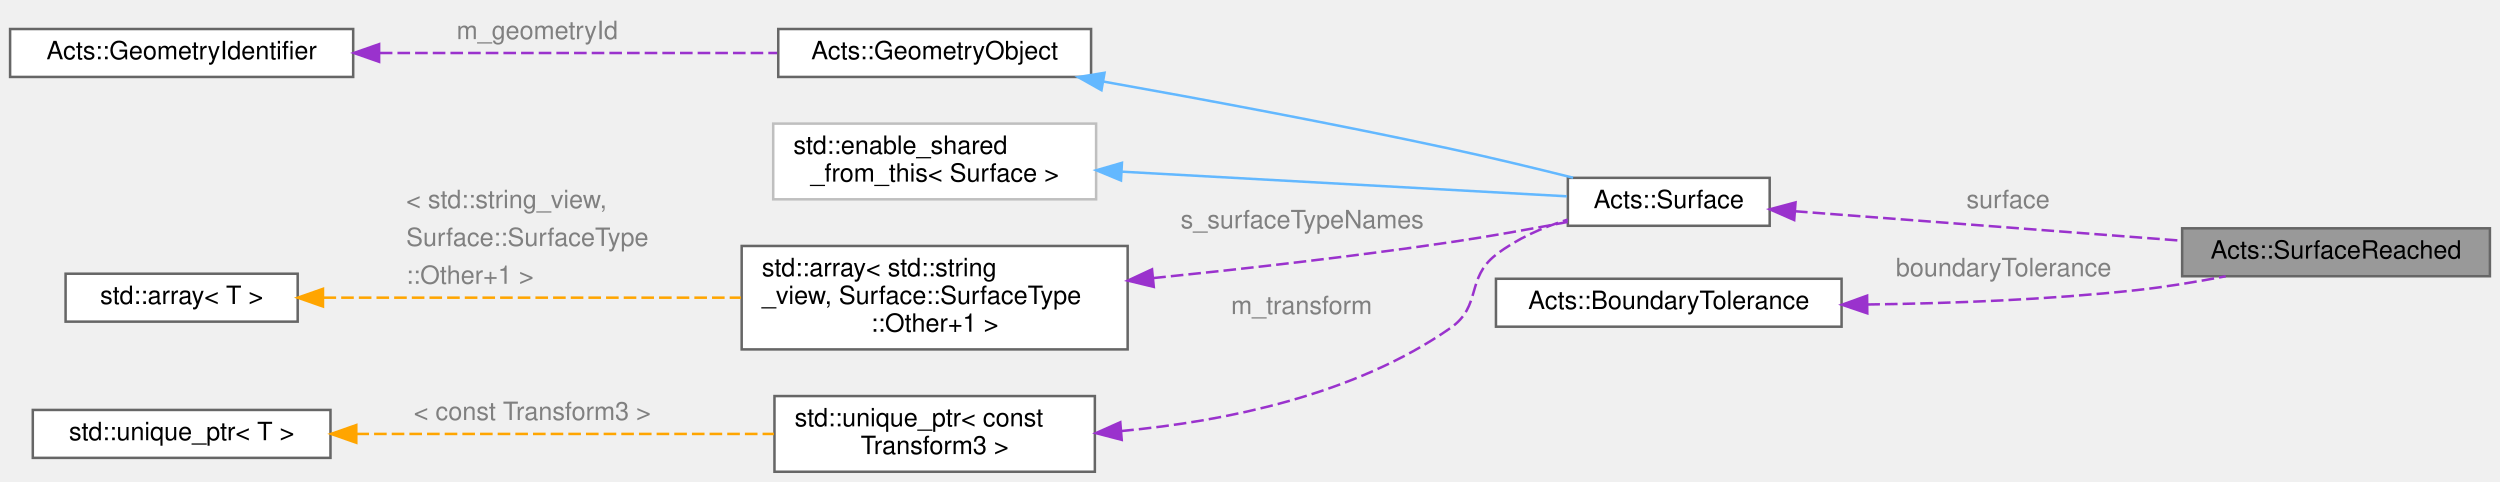
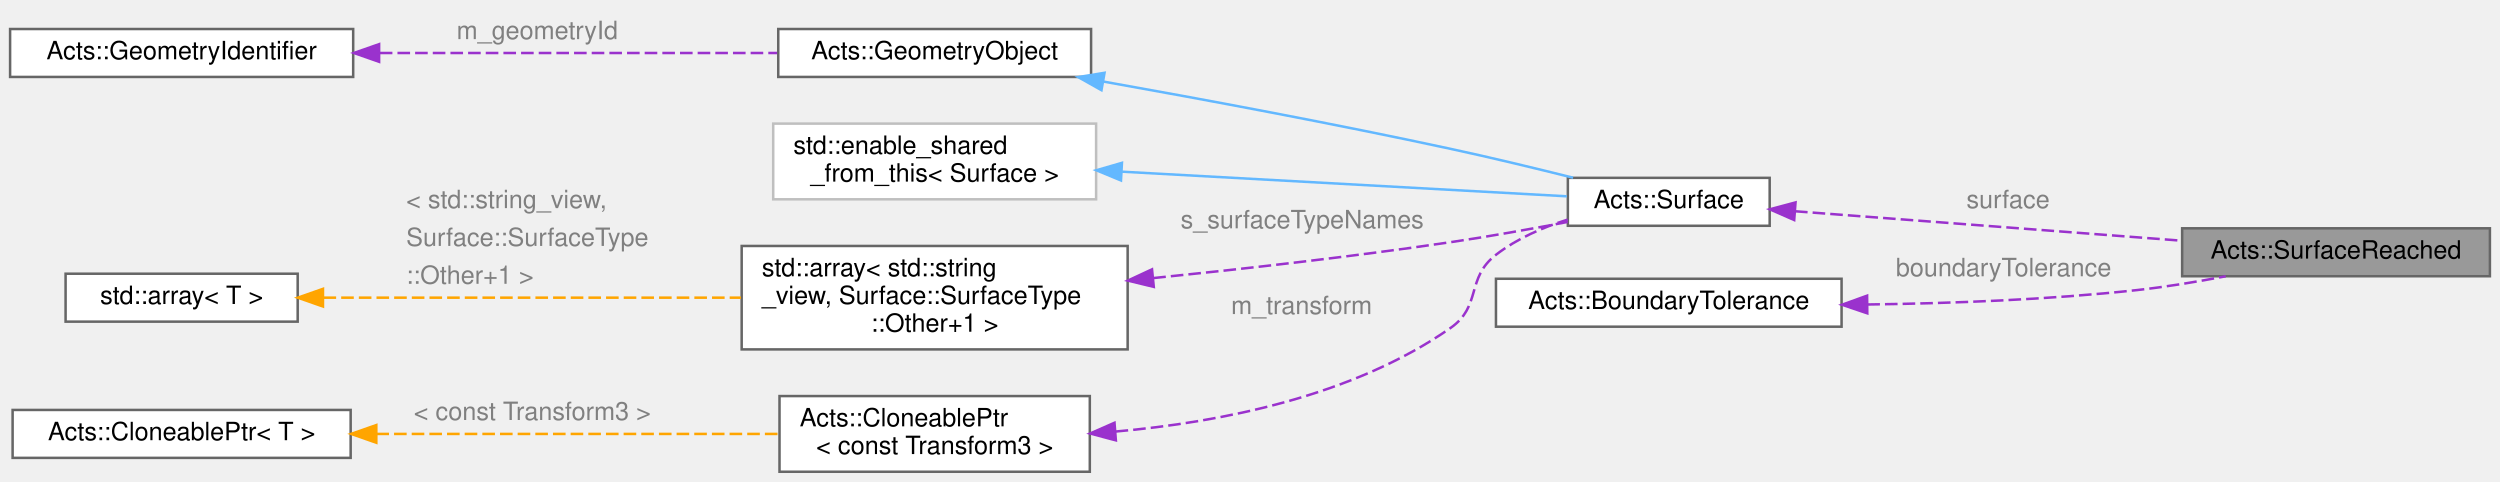
<svg xmlns="http://www.w3.org/2000/svg" xmlns:xlink="http://www.w3.org/1999/xlink" width="991pt" height="191pt" viewBox="0.00 0.00 991.00 191.00">
  <g id="graph0" class="graph" transform="scale(1 1) rotate(0) translate(4 187)">
    <g id="Node000001" class="node">
      <g id="a_Node000001">
        <a xlink:title="This is the condition that the Surface has been reached it then triggers a propagation abort.">
          <polygon fill="#999999" stroke="#666666" points="983,-96.5 861,-96.5 861,-77.5 983,-77.5 983,-96.5" />
          <text text-anchor="middle" x="922" y="-84.5" font-family="Helvetica,sans-Serif" font-size="10.00">Acts::SurfaceReached</text>
        </a>
      </g>
    </g>
    <g id="Node000002" class="node">
      <g id="a_Node000002">
        <a xlink:href="class_acts_1_1_surface.html" target="_top" xlink:title="Abstract Base Class for tracking surfaces.">
          <polygon fill="white" stroke="#666666" points="697.5,-116.5 617.5,-116.5 617.5,-97.5 697.5,-97.5 697.5,-116.5" />
          <text text-anchor="middle" x="657.5" y="-104.5" font-family="Helvetica,sans-Serif" font-size="10.00">Acts::Surface</text>
        </a>
      </g>
    </g>
    <g id="edge1_Node000001_Node000002" class="edge">
      <g id="a_edge1_Node000001_Node000002">
        <a xlink:title=" ">
          <path fill="none" stroke="#9a32cd" stroke-dasharray="5,2" d="M707.54,-103.26C750.93,-99.96 814.37,-95.12 860.82,-91.59" />
          <polygon fill="#9a32cd" stroke="#9a32cd" points="707.22,-99.78 697.52,-104.03 707.75,-106.76 707.22,-99.78" />
        </a>
      </g>
      <text text-anchor="start" x="775.5" y="-104.5" font-family="Helvetica,sans-Serif" font-size="10.00" fill="grey">surface</text>
    </g>
    <g id="Node000003" class="node">
      <g id="a_Node000003">
        <a xlink:href="class_acts_1_1_geometry_object.html" target="_top" xlink:title="Base class to provide GeometryIdentifier interface:">
          <polygon fill="white" stroke="#666666" points="428.5,-175.5 304.5,-175.5 304.5,-156.5 428.5,-156.5 428.5,-175.5" />
          <text text-anchor="middle" x="366.5" y="-163.5" font-family="Helvetica,sans-Serif" font-size="10.00">Acts::GeometryObject</text>
        </a>
      </g>
    </g>
    <g id="edge2_Node000002_Node000003" class="edge">
      <g id="a_edge2_Node000002_Node000003">
        <a xlink:title=" ">
          <path fill="none" stroke="#63b8ff" d="M433.27,-154.69C473.21,-147.58 525.17,-137.9 571,-128 586.99,-124.55 604.55,-120.31 619.57,-116.55" />
          <polygon fill="#63b8ff" stroke="#63b8ff" points="432.62,-151.25 423.38,-156.44 433.84,-158.14 432.62,-151.25" />
        </a>
      </g>
    </g>
    <g id="Node000004" class="node">
      <g id="a_Node000004">
        <a xlink:href="class_acts_1_1_geometry_identifier.html" target="_top" xlink:title="Identifier for geometry nodes within the geometry hierarchy.">
          <polygon fill="white" stroke="#666666" points="136,-175.5 0,-175.5 0,-156.5 136,-156.5 136,-175.5" />
          <text text-anchor="middle" x="68" y="-163.5" font-family="Helvetica,sans-Serif" font-size="10.00">Acts::GeometryIdentifier</text>
        </a>
      </g>
    </g>
    <g id="edge3_Node000003_Node000004" class="edge">
      <g id="a_edge3_Node000003_Node000004">
        <a xlink:title=" ">
          <path fill="none" stroke="#9a32cd" stroke-dasharray="5,2" d="M146.55,-166C195.68,-166 258.35,-166 304.04,-166" />
          <polygon fill="#9a32cd" stroke="#9a32cd" points="146.28,-162.5 136.28,-166 146.28,-169.5 146.28,-162.5" />
        </a>
      </g>
      <text text-anchor="start" x="177" y="-171.5" font-family="Helvetica,sans-Serif" font-size="10.00" fill="grey">m_geometryId</text>
    </g>
    <g id="Node000005" class="node">
      <g id="a_Node000005">
        <a xlink:title=" ">
          <polygon fill="white" stroke="#bfbfbf" points="430.5,-138 302.5,-138 302.5,-108 430.5,-108 430.5,-138" />
          <text text-anchor="start" x="310.5" y="-126" font-family="Helvetica,sans-Serif" font-size="10.00">std::enable_shared</text>
          <text text-anchor="middle" x="366.5" y="-115" font-family="Helvetica,sans-Serif" font-size="10.00">_from_this&lt; Surface &gt;</text>
        </a>
      </g>
    </g>
    <g id="edge4_Node000002_Node000005" class="edge">
      <g id="a_edge4_Node000002_Node000005">
        <a xlink:title=" ">
          <path fill="none" stroke="#63b8ff" d="M440.79,-118.94C496.83,-115.84 571.91,-111.68 617.1,-109.18" />
          <polygon fill="#63b8ff" stroke="#63b8ff" points="440.36,-115.46 430.57,-119.51 440.74,-122.45 440.36,-115.46" />
        </a>
      </g>
    </g>
    <g id="Node000006" class="node">
      <g id="a_Node000006">
        <a xlink:title=" ">
          <polygon fill="white" stroke="#666666" points="443,-89.5 290,-89.5 290,-48.5 443,-48.5 443,-89.5" />
          <text text-anchor="start" x="298" y="-77.5" font-family="Helvetica,sans-Serif" font-size="10.00">std::array&lt; std::string</text>
          <text text-anchor="start" x="298" y="-66.5" font-family="Helvetica,sans-Serif" font-size="10.00">_view, Surface::SurfaceType</text>
          <text text-anchor="middle" x="366.5" y="-55.5" font-family="Helvetica,sans-Serif" font-size="10.00">::Other+1 &gt;</text>
        </a>
      </g>
    </g>
    <g id="edge5_Node000002_Node000006" class="edge">
      <g id="a_edge5_Node000002_Node000006">
        <a xlink:title=" ">
          <path fill="none" stroke="#9a32cd" stroke-dasharray="5,2" d="M453.15,-76.77C489.56,-80.46 532.44,-85.32 571,-91 586.24,-93.25 602.91,-96.24 617.45,-99.03" />
          <polygon fill="#9a32cd" stroke="#9a32cd" points="453.36,-73.28 443.06,-75.77 452.66,-80.24 453.36,-73.28" />
        </a>
      </g>
      <text text-anchor="start" x="464" y="-96.5" font-family="Helvetica,sans-Serif" font-size="10.00" fill="grey">s_surfaceTypeNames</text>
    </g>
    <g id="Node000007" class="node">
      <g id="a_Node000007">
        <a xlink:title=" ">
          <polygon fill="white" stroke="#666666" points="114,-78.5 22,-78.5 22,-59.5 114,-59.5 114,-78.5" />
          <text text-anchor="middle" x="68" y="-66.5" font-family="Helvetica,sans-Serif" font-size="10.00">std::array&lt; T &gt;</text>
        </a>
      </g>
    </g>
    <g id="edge6_Node000006_Node000007" class="edge">
      <g id="a_edge6_Node000006_Node000007">
        <a xlink:title=" ">
          <path fill="none" stroke="orange" stroke-dasharray="5,2" d="M124.24,-69C170.86,-69 238.07,-69 289.72,-69" />
          <polygon fill="orange" stroke="orange" points="124.03,-65.5 114.03,-69 124.03,-72.5 124.03,-65.5" />
        </a>
      </g>
      <text text-anchor="start" x="157" y="-104.5" font-family="Helvetica,sans-Serif" font-size="10.00" fill="grey">&lt; std::string_view,</text>
      <text text-anchor="start" x="157" y="-89.5" font-family="Helvetica,sans-Serif" font-size="10.00" fill="grey">   Surface::SurfaceType</text>
      <text text-anchor="start" x="157" y="-74.5" font-family="Helvetica,sans-Serif" font-size="10.00" fill="grey">  ::Other+1 &gt;</text>
    </g>
    <g id="Node000008" class="node">
      <g id="a_Node000008">
-         <a xlink:title=" ">
-           <polygon fill="white" stroke="#666666" points="430,-30 303,-30 303,0 430,0 430,-30" />
-           <text text-anchor="start" x="311" y="-18" font-family="Helvetica,sans-Serif" font-size="10.00">std::unique_ptr&lt; const</text>
-           <text text-anchor="middle" x="366.5" y="-7" font-family="Helvetica,sans-Serif" font-size="10.00"> Transform3 &gt;</text>
+         <a xlink:href="class_acts_1_1_cloneable_ptr.html" target="_top" xlink:title=" ">
+           <polygon fill="white" stroke="#666666" points="428,-30 305,-30 305,0 428,0 428,-30" />
+           <text text-anchor="start" x="313" y="-18" font-family="Helvetica,sans-Serif" font-size="10.00">Acts::CloneablePtr</text>
+           <text text-anchor="middle" x="366.5" y="-7" font-family="Helvetica,sans-Serif" font-size="10.00">&lt; const Transform3 &gt;</text>
        </a>
      </g>
    </g>
    <g id="edge7_Node000002_Node000008" class="edge">
      <g id="a_edge7_Node000002_Node000008">
        <a xlink:title=" ">
-           <path fill="none" stroke="#9a32cd" stroke-dasharray="5,2" d="M440.45,-16.14C481.93,-20 533.02,-30.48 571,-57 583.44,-65.68 577,-76.72 589,-86 597.25,-92.38 607.46,-96.84 617.43,-99.95" />
-           <polygon fill="#9a32cd" stroke="#9a32cd" points="440.65,-12.64 430.4,-15.31 440.08,-19.62 440.65,-12.64" />
+           <path fill="none" stroke="#9a32cd" stroke-dasharray="5,2" d="M438.22,-15.94C480.09,-19.63 532.33,-30.01 571,-57 583.44,-65.68 577,-76.72 589,-86 597.25,-92.38 607.46,-96.84 617.43,-99.95" />
+           <polygon fill="#9a32cd" stroke="#9a32cd" points="438.33,-12.44 428.09,-15.16 437.79,-19.42 438.33,-12.44" />
        </a>
      </g>
      <text text-anchor="start" x="484" y="-62.5" font-family="Helvetica,sans-Serif" font-size="10.00" fill="grey">m_transform</text>
    </g>
    <g id="Node000009" class="node">
      <g id="a_Node000009">
-         <a xlink:title=" ">
-           <polygon fill="white" stroke="#666666" points="127,-24.5 9,-24.5 9,-5.5 127,-5.5 127,-24.5" />
-           <text text-anchor="middle" x="68" y="-12.5" font-family="Helvetica,sans-Serif" font-size="10.00">std::unique_ptr&lt; T &gt;</text>
+         <a xlink:href="class_acts_1_1_cloneable_ptr.html" target="_top" xlink:title="A copyable smart pointer that uses a cloner function to copy the managed object.">
+           <polygon fill="white" stroke="#666666" points="135,-24.5 1,-24.5 1,-5.5 135,-5.5 135,-24.5" />
+           <text text-anchor="middle" x="68" y="-12.5" font-family="Helvetica,sans-Serif" font-size="10.00">Acts::CloneablePtr&lt; T &gt;</text>
        </a>
      </g>
    </g>
    <g id="edge8_Node000008_Node000009" class="edge">
      <g id="a_edge8_Node000008_Node000009">
        <a xlink:title=" ">
-           <path fill="none" stroke="orange" stroke-dasharray="5,2" d="M137.28,-15C187.16,-15 254.27,-15 302.8,-15" />
-           <polygon fill="orange" stroke="orange" points="137.23,-11.5 127.23,-15 137.23,-18.5 137.23,-11.5" />
+           <path fill="none" stroke="orange" stroke-dasharray="5,2" d="M145.2,-15C194.72,-15 258.43,-15 304.58,-15" />
+           <polygon fill="orange" stroke="orange" points="145.17,-11.5 135.17,-15 145.17,-18.5 145.17,-11.5" />
        </a>
      </g>
      <text text-anchor="start" x="160" y="-20.5" font-family="Helvetica,sans-Serif" font-size="10.00" fill="grey">&lt; const Transform3 &gt;</text>
    </g>
    <g id="Node000010" class="node">
      <g id="a_Node000010">
        <a xlink:href="class_acts_1_1_boundary_tolerance.html" target="_top" xlink:title="Variant-like type to capture different types of boundary tolerances.">
          <polygon fill="white" stroke="#666666" points="726,-76.5 589,-76.5 589,-57.5 726,-57.5 726,-76.5" />
          <text text-anchor="middle" x="657.5" y="-64.5" font-family="Helvetica,sans-Serif" font-size="10.00">Acts::BoundaryTolerance</text>
        </a>
      </g>
    </g>
    <g id="edge9_Node000001_Node000010" class="edge">
      <g id="a_edge9_Node000001_Node000010">
        <a xlink:title=" ">
          <path fill="none" stroke="#9a32cd" stroke-dasharray="5,2" d="M736.2,-66.3C769.21,-66.73 808.07,-68.19 843,-72 854.52,-73.25 866.87,-75.3 878.28,-77.48" />
          <polygon fill="#9a32cd" stroke="#9a32cd" points="736.19,-62.8 726.15,-66.2 736.12,-69.8 736.19,-62.8" />
        </a>
      </g>
      <text text-anchor="start" x="747.5" y="-77.5" font-family="Helvetica,sans-Serif" font-size="10.00" fill="grey">boundaryTolerance</text>
    </g>
  </g>
</svg>
